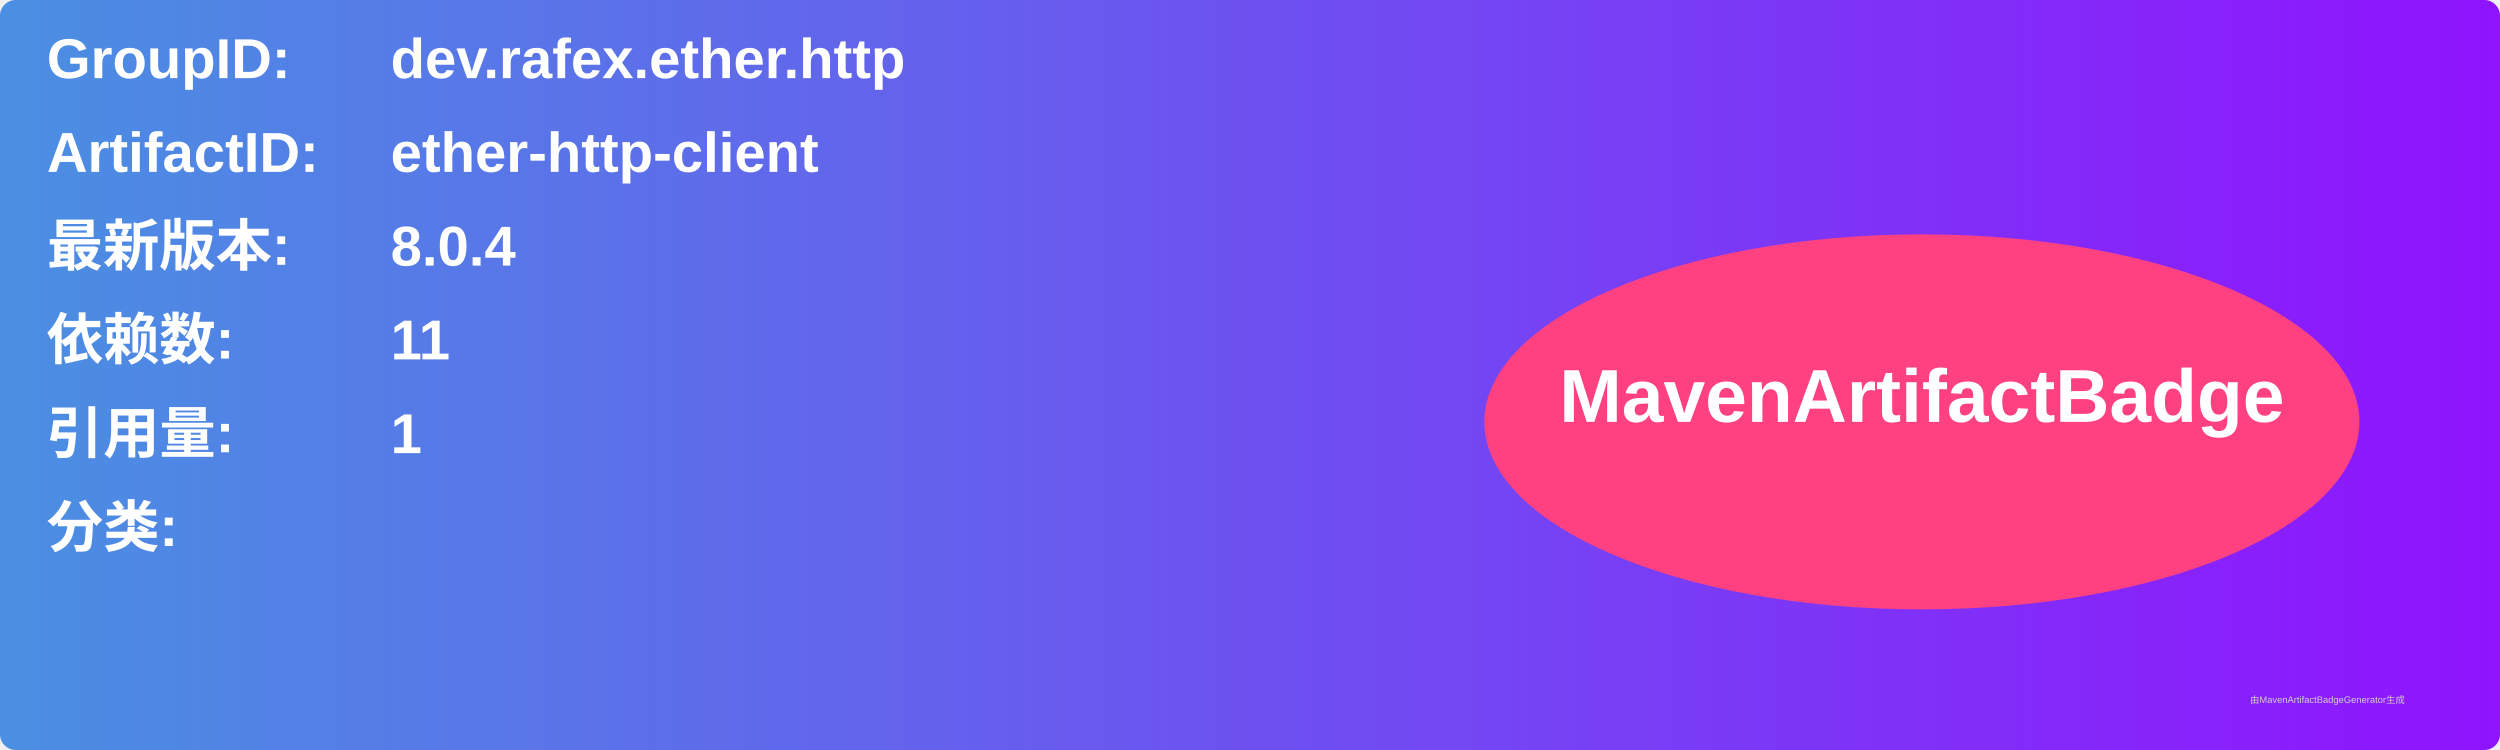
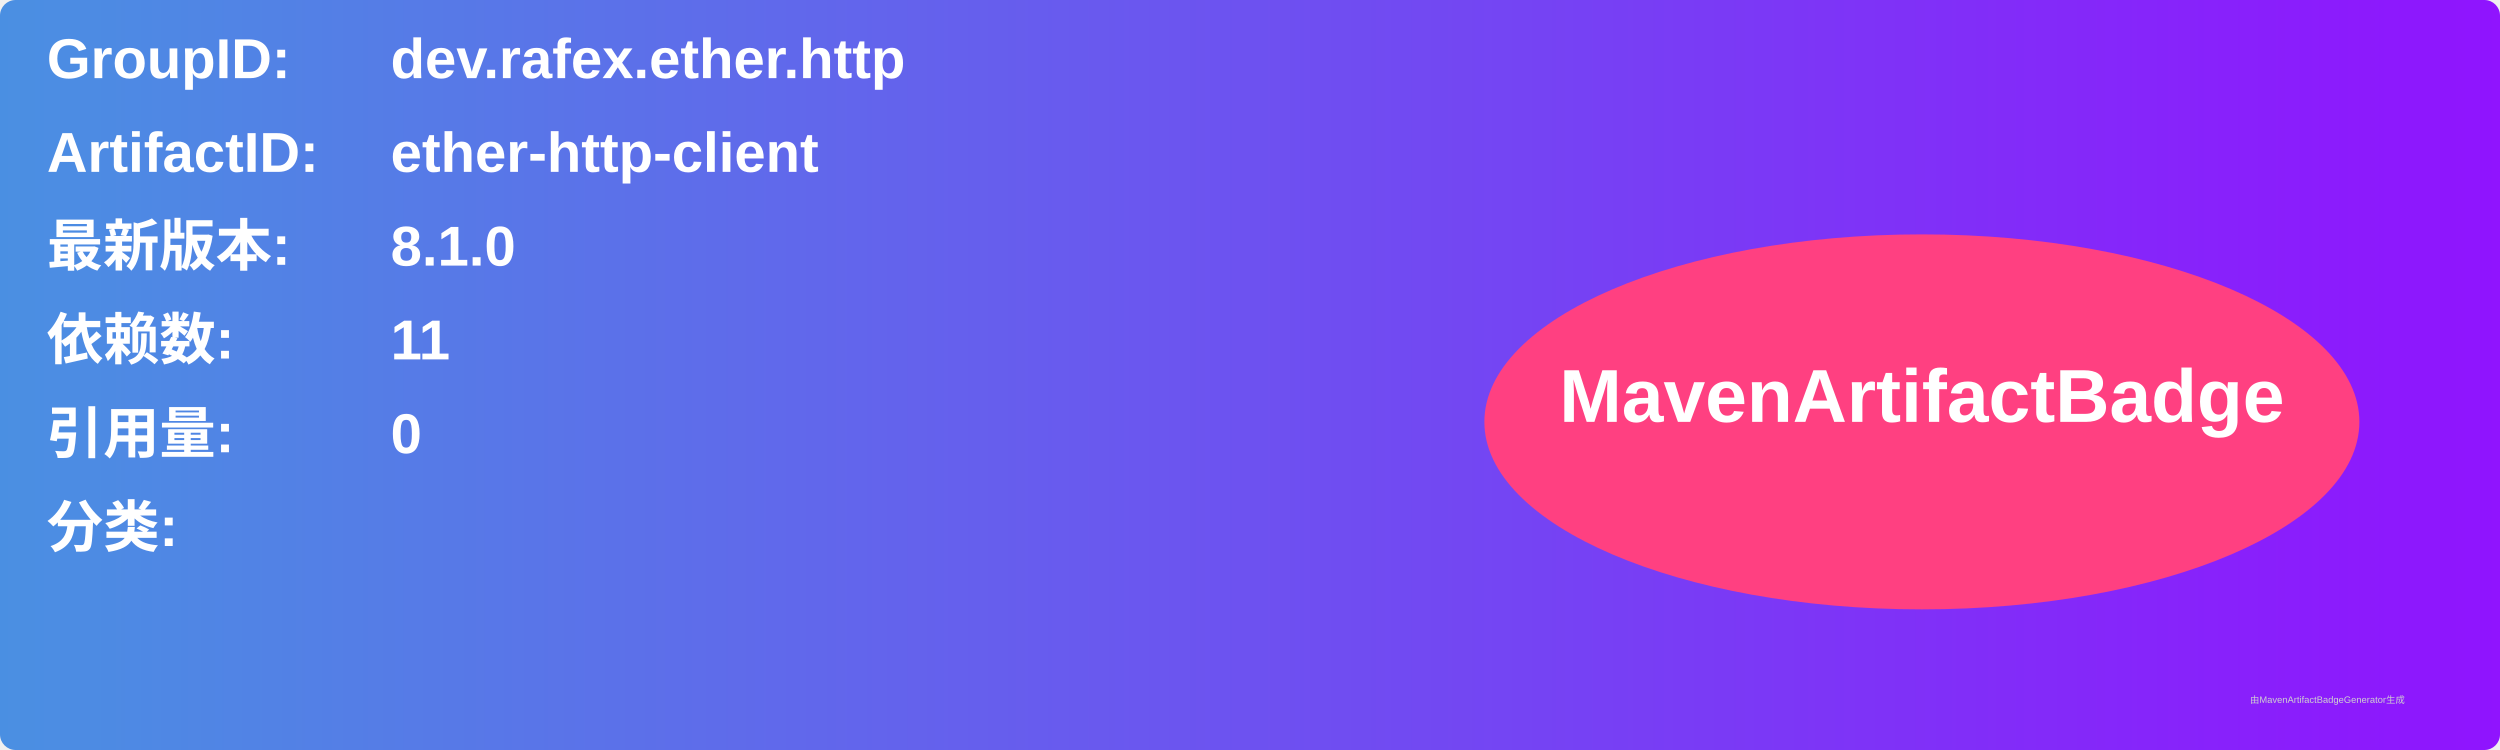
<svg xmlns="http://www.w3.org/2000/svg" width="800" height="240" viewBox="0 0 800 240">
  <linearGradient id="grad" x1="0%" y1="0%" x2="100%" y2="0%">
    <stop offset="0%" stop-color="#4a90e2" />
    <stop offset="100%" stop-color="#9013fe" />
  </linearGradient>
  <rect width="100%" height="100%" rx="5" ry="5" fill="url(#grad)" />
  <g transform="translate(15, 15)">
    <text x="0" y="10" font-family="Arial" font-size="18" fill="white" font-weight="bold" width="260">GroupID:</text>
    <text x="110" y="10" font-family="Arial" font-size="18" fill="white" font-weight="bold" width="460">dev.rafex.ether.http</text>
    <text x="0" y="40" font-family="Arial" font-size="18" fill="white" font-weight="bold" width="260">ArtifactID:</text>
    <text x="110" y="40" font-family="Arial" font-size="18" fill="white" font-weight="bold" width="460">ether-http-client</text>
    <text x="0" y="70" font-family="Arial" font-size="18" fill="white" font-weight="bold">最新版本:</text>
    <text x="110" y="70" font-family="Arial" font-size="18" fill="white" font-weight="bold">
-       <tspan font-weight="bold">8.0.4</tspan>
+       <tspan font-weight="bold">8.1.0</tspan>
    </text>
    <text x="0" y="100" font-family="Arial" font-size="18" fill="white" font-weight="bold">依赖数: </text>
    <text x="110" y="100" font-family="Arial" font-size="18" fill="white">
      <tspan font-weight="bold">11</tspan>
    </text>
    <text x="0" y="130" font-family="Arial" font-size="18" fill="white" font-weight="bold">引用量: </text>
    <text x="110" y="130" font-family="Arial" font-size="18" fill="white">
-       <tspan font-weight="bold">1</tspan>
+       <tspan font-weight="bold">0</tspan>
    </text>
    <text x="0" y="160" font-family="Arial" font-size="18" fill="white" font-weight="bold">分类:</text>
    <text x="10" y="190" font-family="Arial" font-size="10" fill="white">
      <tspan font-weight="bold" />
    </text>
    <ellipse cx="600" cy="120" rx="140" ry="60" fill="#ff4081" />
    <text x="600" y="120" text-anchor="middle" font-family="Arial" font-size="24" fill="white" font-weight="bold">MavenArtifactBadge</text>
  </g>
  <text x="720" y="225" font-family="Arial" font-size="3" fill="#d0d0d0">由MavenArtifactBadgeGenerator生成</text>
</svg>
